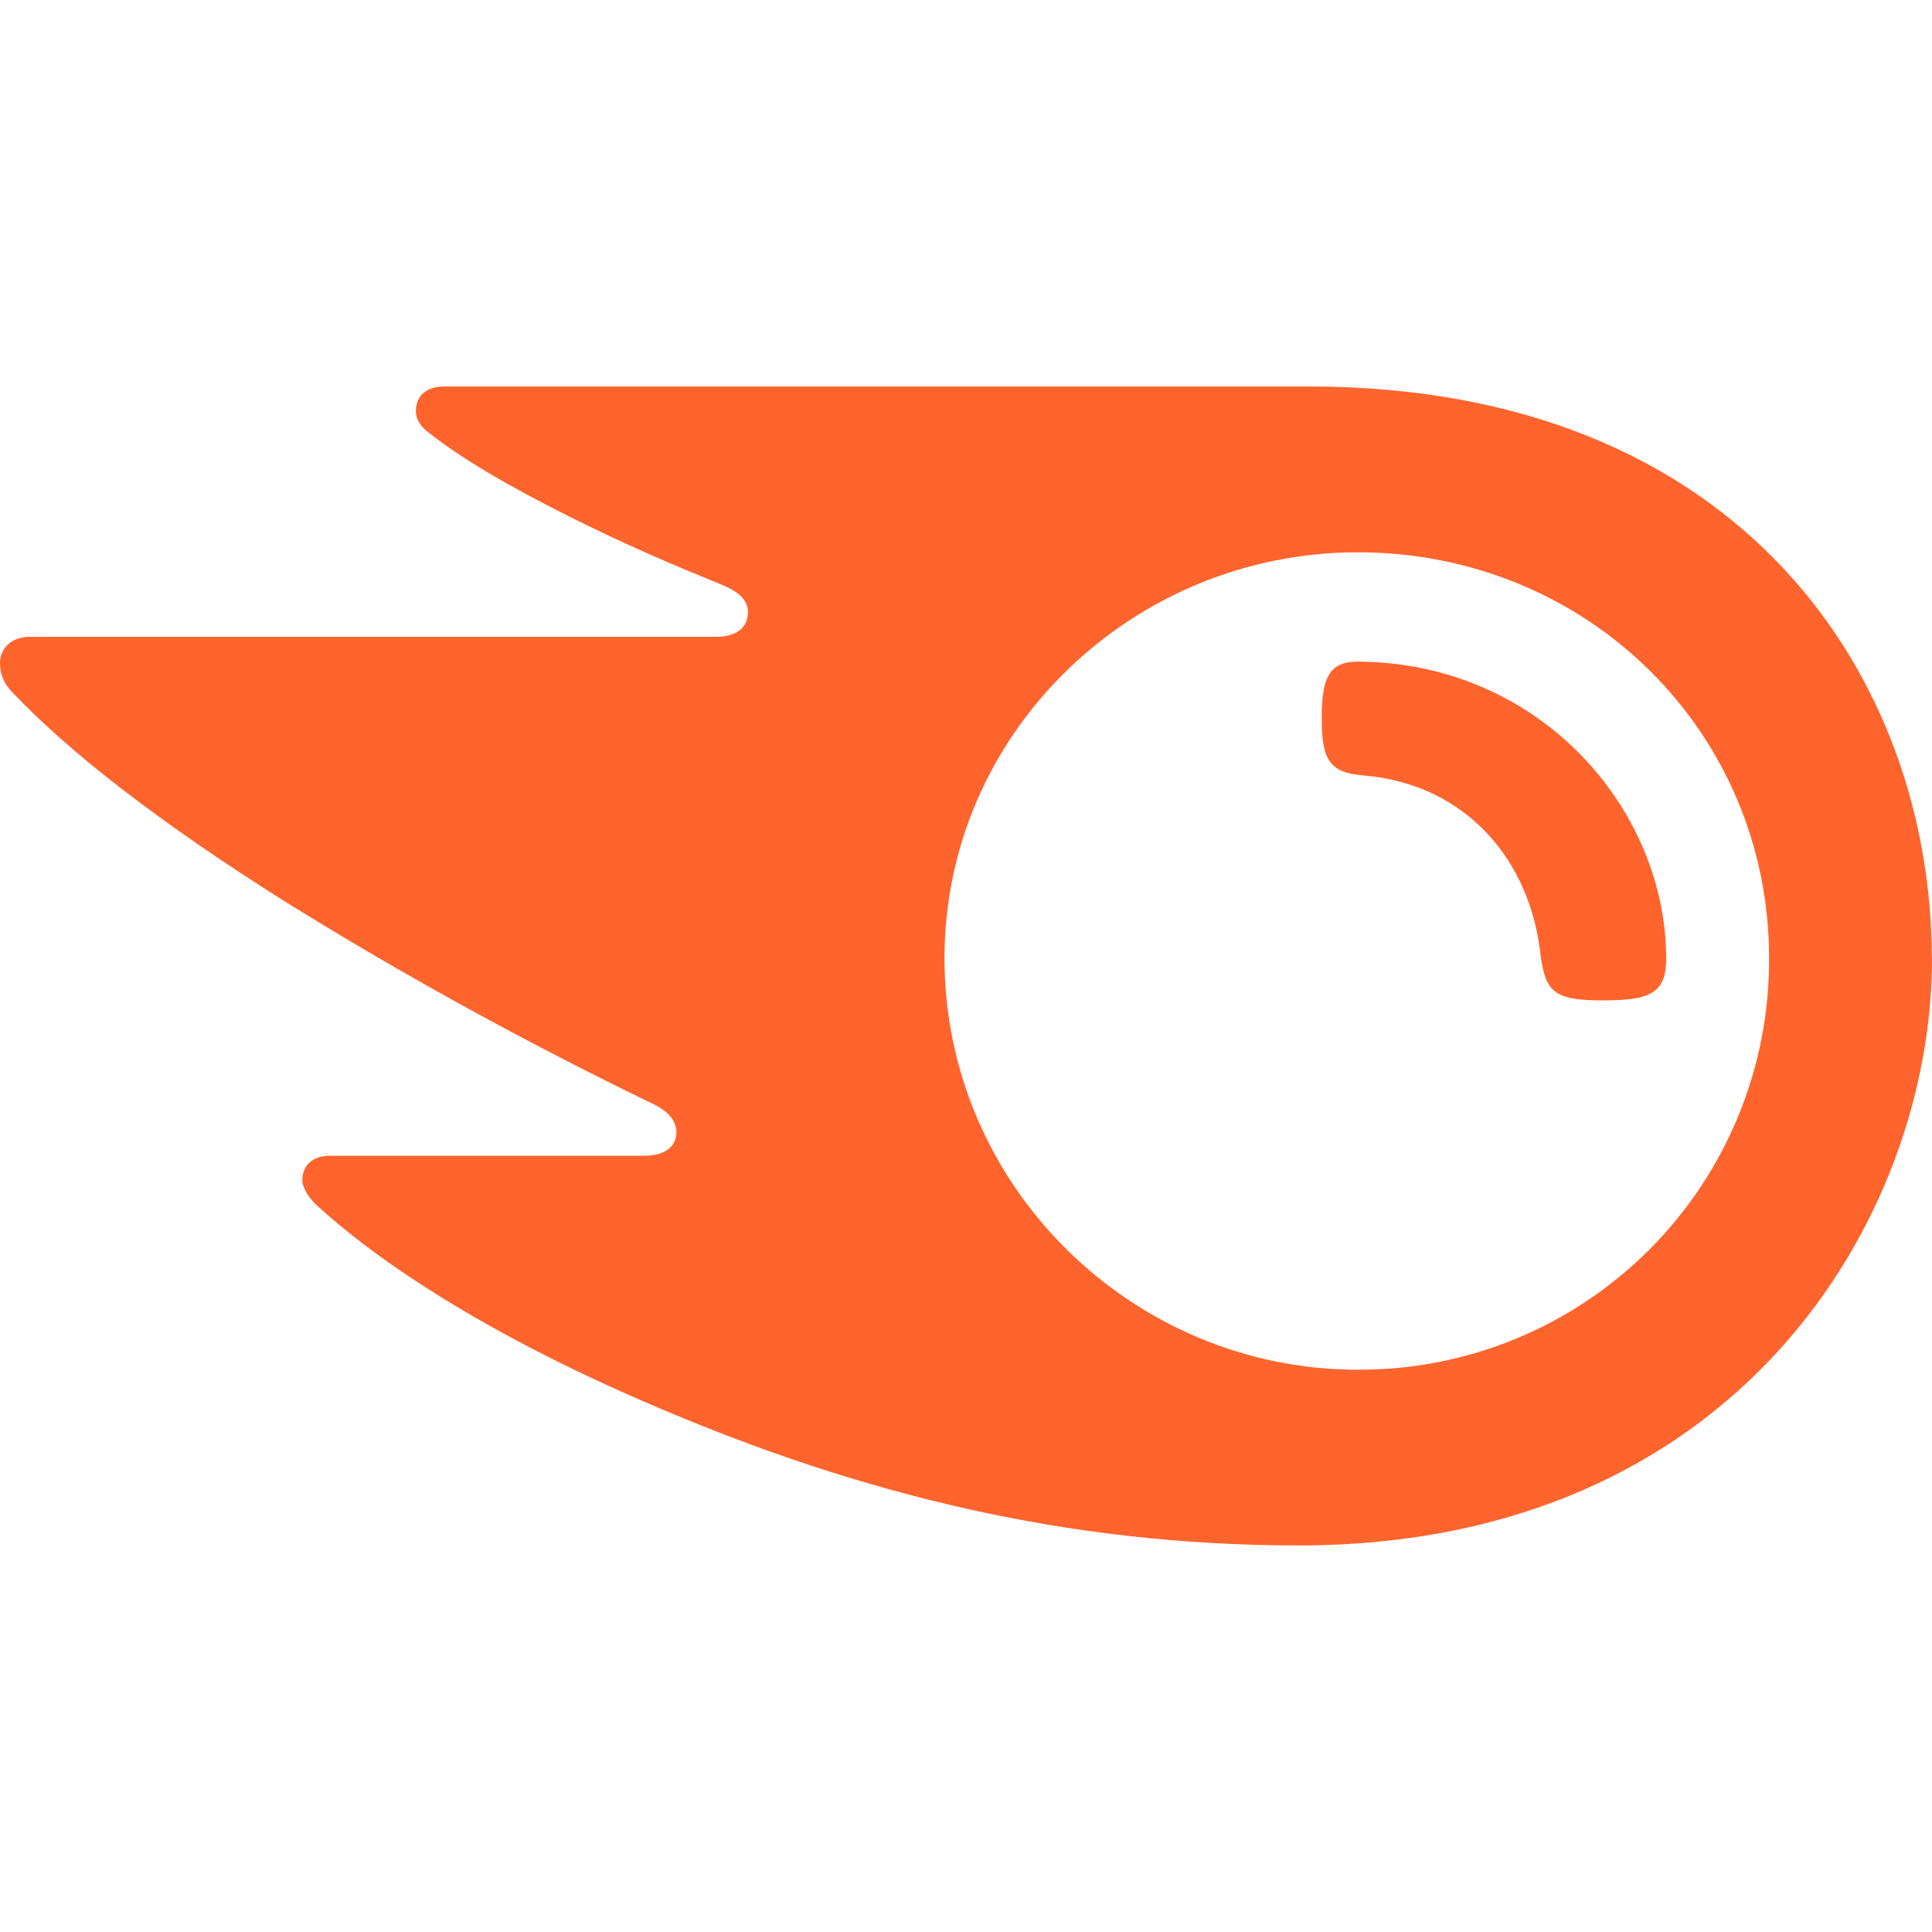
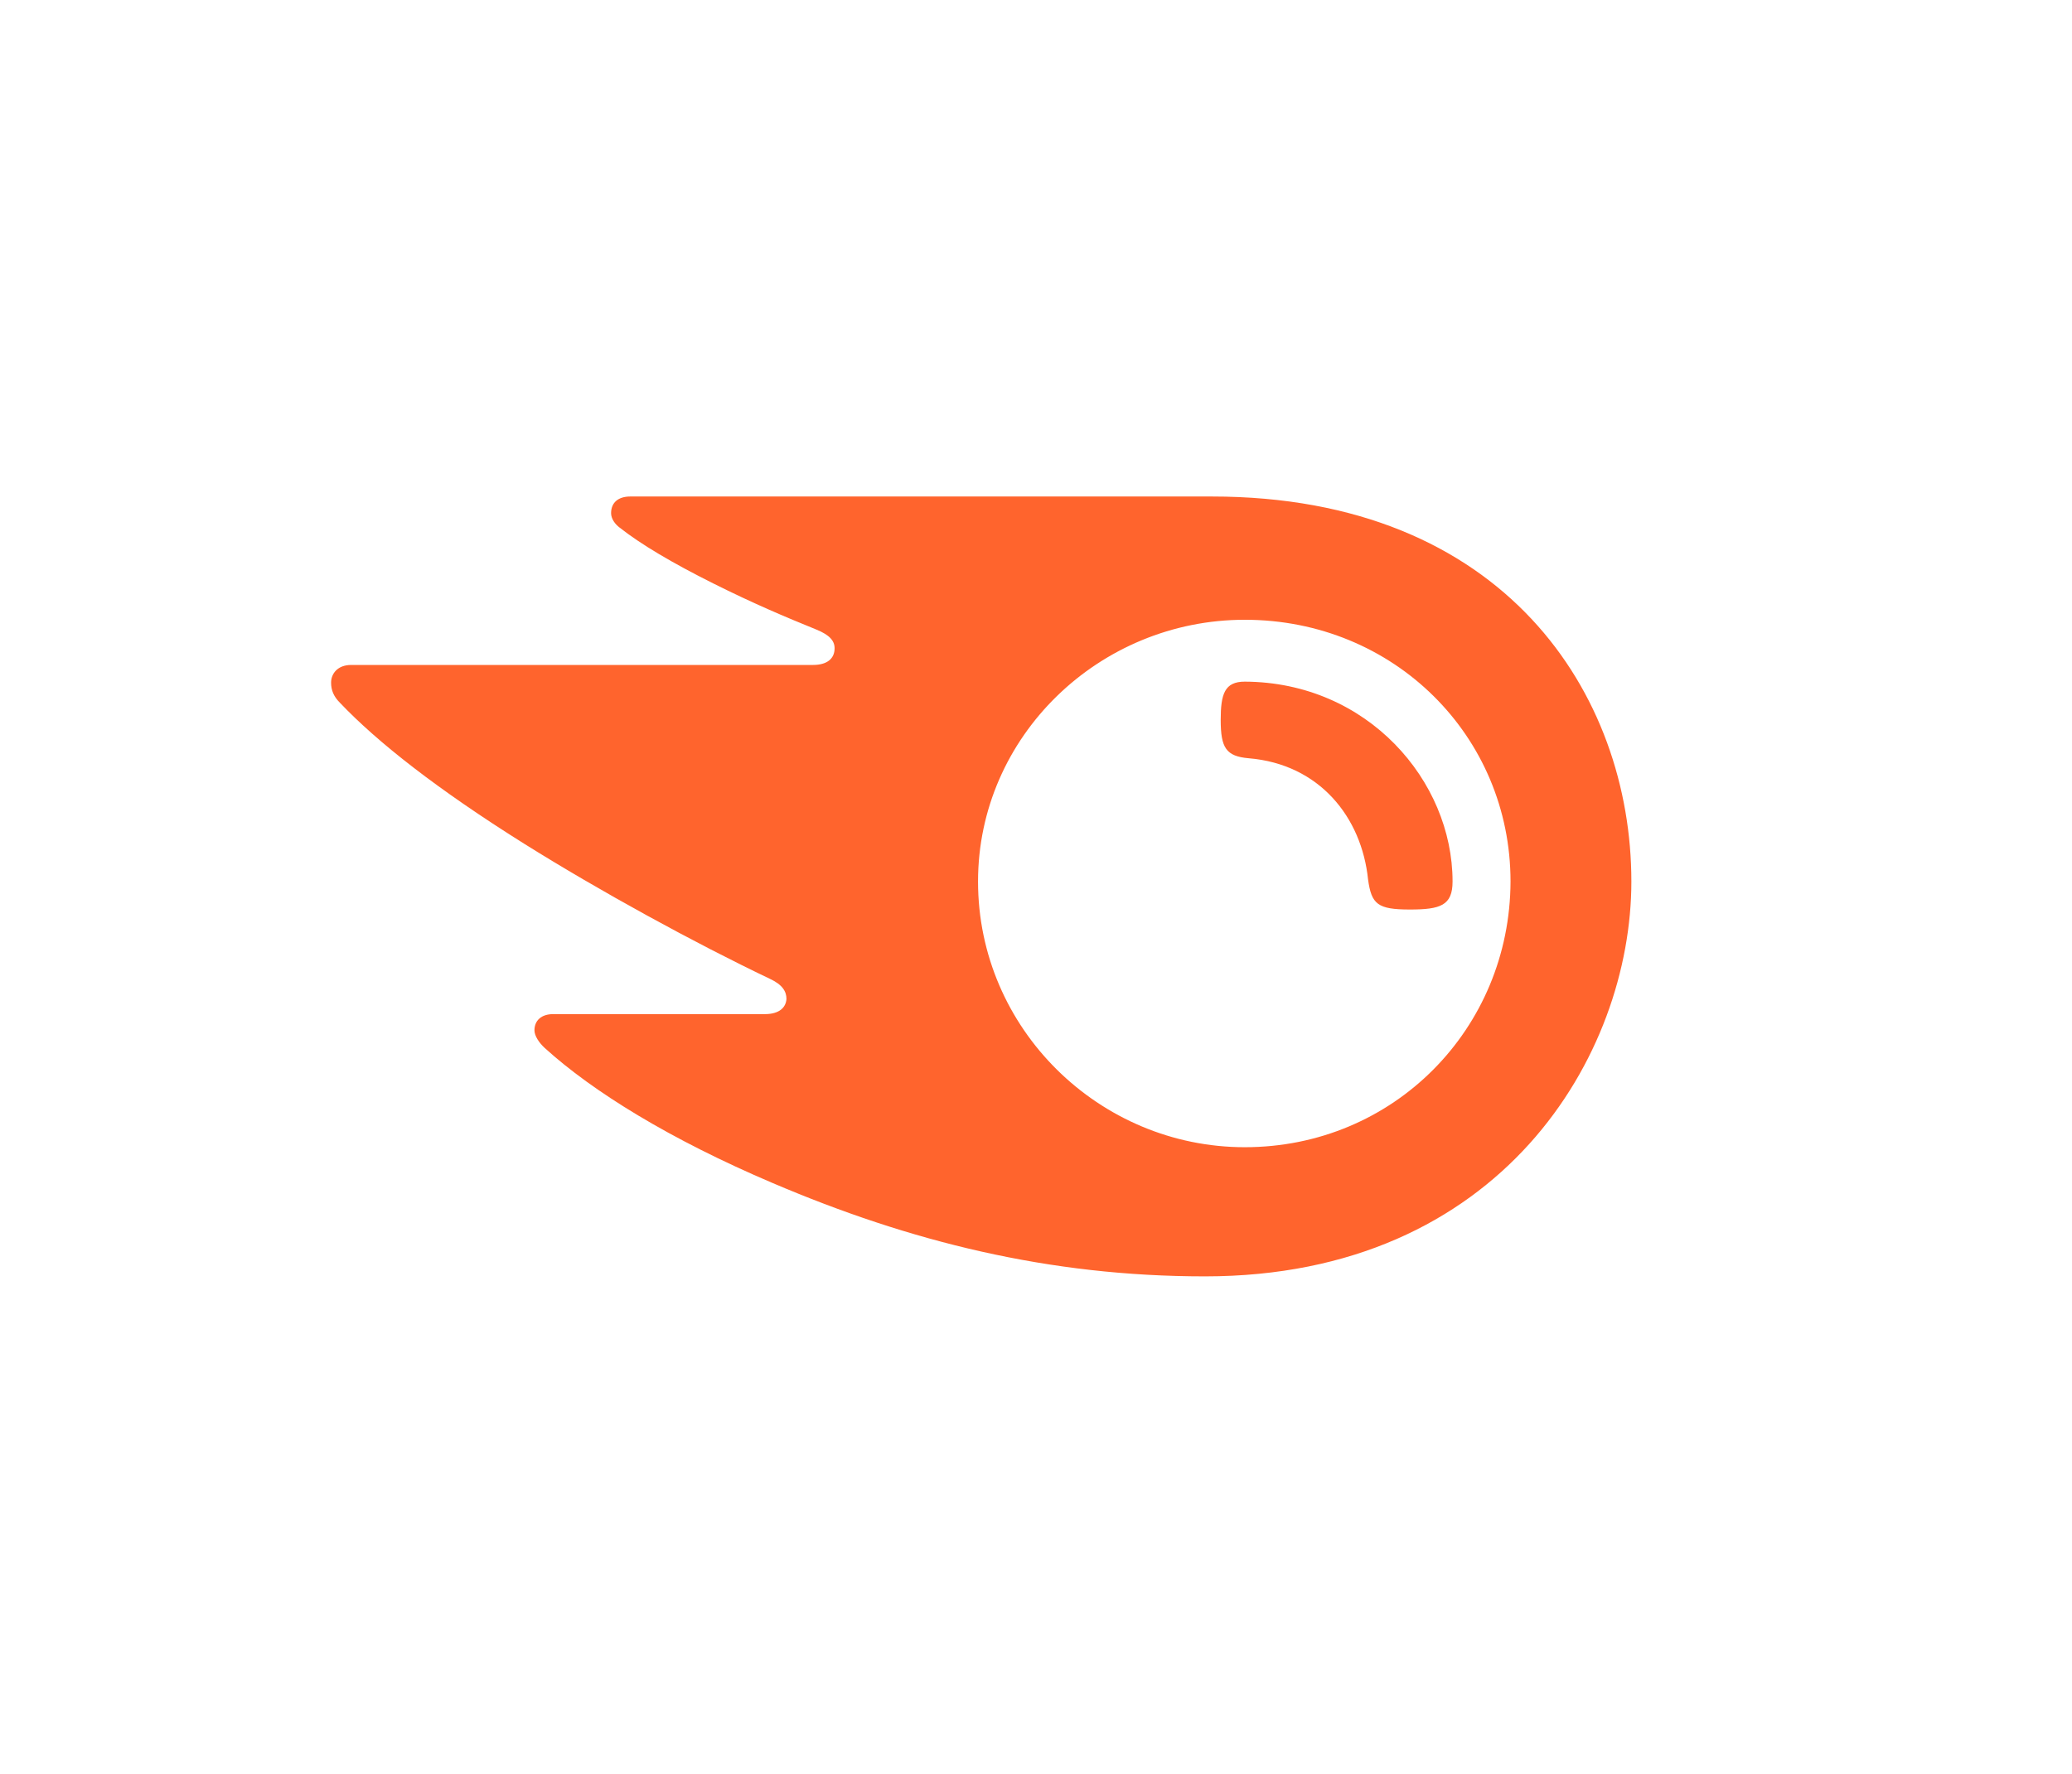
- <svg xmlns="http://www.w3.org/2000/svg" role="img" aria-label="Semrush" viewBox="0 0 24 24">
-   <path fill="#FF642D" d="M20.698 11.911c0 .444-.226.516-.79.516-.596 0-.706-.1-.77-.554-.118-1.152-.896-2.13-2.201-2.24-.418-.034-.518-.19-.518-.706 0-.48.074-.708.446-.708 2.265.01 3.833 1.832 3.833 3.69v.002zm3.3 0c0-3.456-2.338-7.11-7.74-7.11H5.52c-.218 0-.354.11-.354.31 0 .109.082.209.156.26.388.31.97.654 1.73 1.036.743.372 1.323.616 1.903.852.246.1.336.208.336.344 0 .19-.136.308-.4.308H.372c-.254 0-.372.164-.372.326 0 .136.044.254.162.372.69.726 1.796 1.596 3.4 2.604 1.466.91 2.98 1.74 4.533 2.492.236.11.308.236.308.372-.008.154-.126.28-.4.28H4.1c-.216 0-.344.12-.344.3 0 .1.08.226.19.326.888.808 2.311 1.688 4.207 2.494 2.53 1.08 5.094 1.721 7.98 1.721 5.465 0 7.867-4.087 7.867-7.289l-.002.002zm-7.133 5.104c-2.794 0-5.132-2.276-5.132-5.114 0-2.794 2.33-5.04 5.132-5.04 2.863 0 5.111 2.24 5.111 5.04a5.086 5.086 0 0 1-5.111 5.114z" />
+ <svg xmlns="http://www.w3.org/2000/svg" id="Слой_1" style="enable-background:new 0 0 421.8 361.1;" version="1.1" viewBox="0 0 421.8 361.1" x="0px" xml:space="preserve" y="0px">
+   <style type="text/css">
+   .st0{fill:#FF642D;}
+  </style>
+   <g>
+     <path class="st0" d="M295.7,179.5c0,4.9-2.5,5.7-8.7,5.7c-6.6,0-7.8-1.1-8.5-6.1c-1.3-12.7-9.9-23.5-24.3-24.7         c-4.6-0.4-5.7-2.1-5.7-7.8c0-5.3,0.8-7.8,4.9-7.8C278.4,138.9,295.7,159,295.7,179.5z M332.1,179.5c0-38.1-25.8-78.4-85.4-78.4         H128.3c-2.4,0-3.9,1.2-3.9,3.4c0,1.2,0.9,2.3,1.7,2.9c4.3,3.4,10.7,7.2,19.1,11.4c8.2,4.1,14.6,6.8,21,9.4c2.7,1.1,3.7,2.3,3.7,3.8         c0,2.1-1.5,3.4-4.4,3.4h-94c-2.8,0-4.1,1.8-4.1,3.6c0,1.5,0.5,2.8,1.8,4.1c7.6,8,19.8,17.6,37.5,28.7c15.5,9.7,34.7,20.2,50,27.5         c2.6,1.2,3.4,2.6,3.4,4.1c-0.1,1.7-1.4,3.1-4.4,3.1h-43.1c-2.4,0-3.8,1.3-3.8,3.3c0,1.1,0.9,2.5,2.1,3.6         c9.8,8.9,25.5,18.6,46.4,27.5c27.9,11.9,56.2,19,88,19C305.6,259.9,332.1,214.8,332.1,179.5z M253.4,233.6         c-29.6,0-54.3-24.1-54.3-54.1c0-29.6,24.7-53.3,54.3-53.3c30.4,0,54.1,23.7,54.1,53.3C307.4,209.5,283.7,233.6,253.4,233.6z">
+   </path>
+   </g>
</svg>
